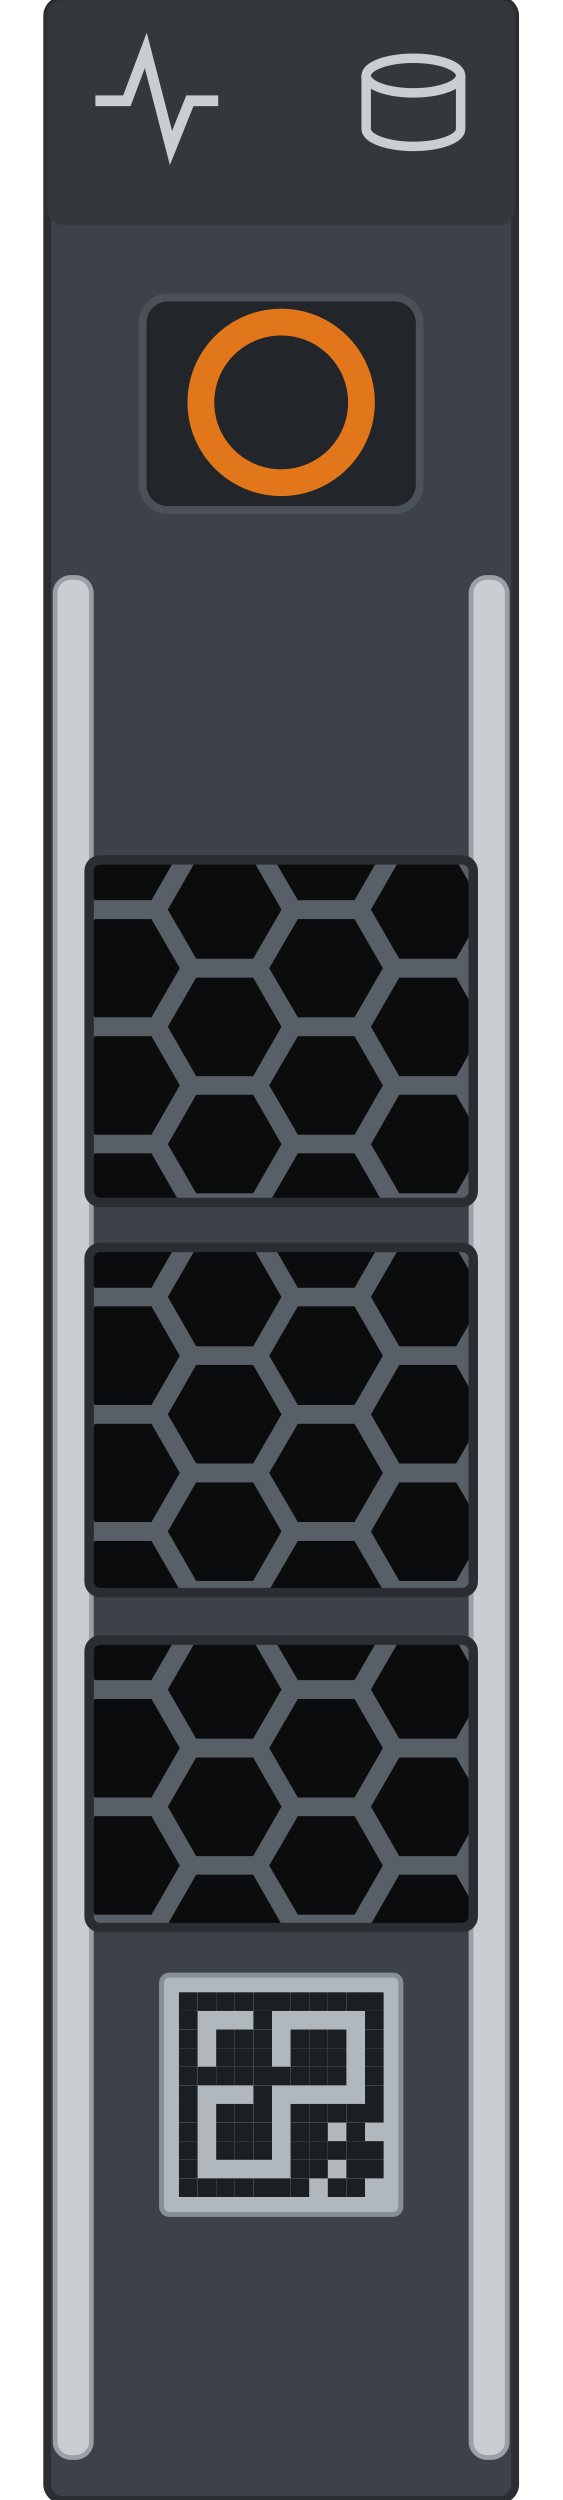
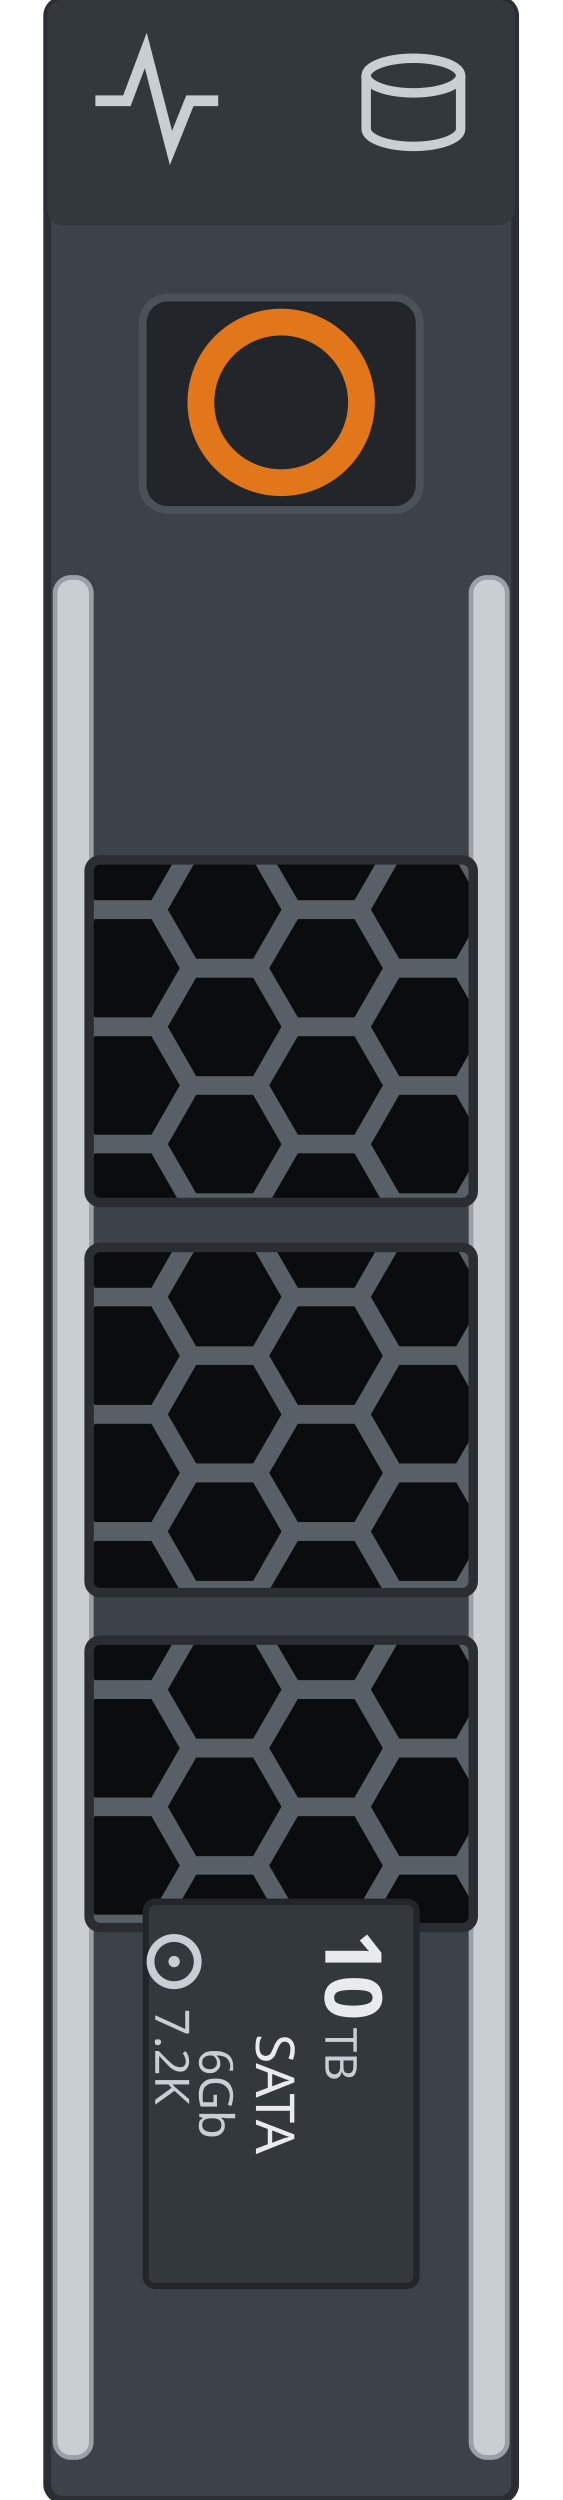
<svg xmlns="http://www.w3.org/2000/svg" width="17.868mm" height="79.4mm" viewBox="0 0 17.868 79.4">
  <defs>
    <clipPath id="w0">
      <rect x="2.83" y="27.31" width="12.20" height="10.88" rx="0.35" />
    </clipPath>
    <clipPath id="w1">
      <rect x="2.83" y="39.62" width="12.20" height="10.96" rx="0.35" />
    </clipPath>
    <clipPath id="w2">
      <rect x="2.83" y="52.09" width="12.20" height="9.13" rx="0.35" />
    </clipPath>
  </defs>
  <rect x="1.50" y="0" width="14.86" height="79.4" rx="0.5" fill="#3c4247" stroke="#2a2e32" stroke-width="0.25" />
  <rect x="1.50" y="0" width="14.86" height="7.15" rx="0.5" fill="#33383d" />
  <g id="lamp-activity" fill="none" stroke="#c9ced3" stroke-width="0.34">
    <path d="M3.03 3.2 l1.0 0 0.6 -1.6 0.8 3.1 0.6 -1.5 0.9 0" />
  </g>
  <g id="lamp-status" fill="none" stroke="#c9ced3" stroke-width="0.3">
    <ellipse cx="13.13" cy="2.4" rx="1.5" ry="0.55" />
    <path d="M11.63 2.4 v1.7 a1.5 0.55 0 0 0 3.0 0 v-1.7" />
  </g>
  <rect x="1.75" y="18.34" width="1.15" height="59.71" rx="0.5" fill="#c9ced3" stroke="#9aa0a6" stroke-width="0.15" />
  <rect x="14.96" y="18.34" width="1.15" height="59.71" rx="0.5" fill="#c9ced3" stroke="#9aa0a6" stroke-width="0.15" />
  <rect id="release" x="4.53" y="9.45" width="8.8" height="6.75" rx="0.8" fill="#22262a" stroke="#4a5157" stroke-width="0.25" />
  <circle cx="8.93" cy="12.78" r="2.55" fill="none" stroke="#e2761b" stroke-width="0.85" />
  <g id="window-1" clip-path="url(#w0)">
    <rect x="2.83" y="27.31" width="12.20" height="10.88" fill="#585f66" />
    <g fill="#0a0c0e">
      <path d="M2.49 25.16 L1.59 26.73 L-0.22 26.73 L-1.12 25.16 L-0.22 23.60 L1.59 23.60 Z" />
      <path d="M2.49 28.89 L1.59 30.45 L-0.22 30.45 L-1.12 28.89 L-0.22 27.32 L1.59 27.32 Z" />
      <path d="M2.49 32.61 L1.59 34.18 L-0.22 34.18 L-1.12 32.61 L-0.22 31.05 L1.59 31.05 Z" />
      <path d="M2.49 36.34 L1.59 37.90 L-0.22 37.90 L-1.12 36.34 L-0.22 34.77 L1.59 34.77 Z" />
      <path d="M2.49 40.06 L1.59 41.62 L-0.22 41.62 L-1.12 40.06 L-0.22 38.50 L1.59 38.50 Z" />
      <path d="M5.71 27.03 L4.81 28.59 L3.01 28.59 L2.10 27.03 L3.01 25.46 L4.81 25.46 Z" />
      <path d="M5.71 30.75 L4.81 32.31 L3.01 32.31 L2.10 30.75 L3.01 29.19 L4.81 29.19 Z" />
      <path d="M5.71 34.47 L4.81 36.04 L3.01 36.04 L2.10 34.47 L3.01 32.91 L4.81 32.91 Z" />
      <path d="M5.71 38.20 L4.81 39.76 L3.01 39.76 L2.10 38.20 L3.01 36.63 L4.81 36.63 Z" />
      <path d="M8.94 25.16 L8.04 26.73 L6.23 26.73 L5.33 25.16 L6.23 23.60 L8.04 23.60 Z" />
      <path d="M8.94 28.89 L8.04 30.45 L6.23 30.45 L5.33 28.89 L6.23 27.32 L8.04 27.32 Z" />
      <path d="M8.94 32.61 L8.04 34.18 L6.23 34.18 L5.33 32.61 L6.23 31.05 L8.04 31.05 Z" />
      <path d="M8.94 36.34 L8.04 37.90 L6.23 37.90 L5.33 36.34 L6.23 34.77 L8.04 34.77 Z" />
      <path d="M8.94 40.06 L8.04 41.62 L6.23 41.62 L5.33 40.06 L6.23 38.50 L8.04 38.50 Z" />
      <path d="M12.16 27.03 L11.26 28.59 L9.46 28.59 L8.55 27.03 L9.46 25.46 L11.26 25.46 Z" />
      <path d="M12.16 30.75 L11.26 32.31 L9.46 32.31 L8.55 30.75 L9.46 29.19 L11.26 29.19 Z" />
      <path d="M12.16 34.47 L11.26 36.04 L9.46 36.04 L8.55 34.47 L9.46 32.91 L11.26 32.91 Z" />
      <path d="M12.16 38.20 L11.26 39.76 L9.46 39.76 L8.55 38.20 L9.46 36.63 L11.26 36.63 Z" />
      <path d="M15.39 25.16 L14.49 26.73 L12.68 26.73 L11.78 25.16 L12.68 23.60 L14.49 23.60 Z" />
      <path d="M15.39 28.89 L14.49 30.45 L12.68 30.45 L11.78 28.89 L12.68 27.32 L14.49 27.32 Z" />
      <path d="M15.39 32.61 L14.49 34.18 L12.68 34.18 L11.78 32.61 L12.68 31.05 L14.49 31.05 Z" />
      <path d="M15.39 36.34 L14.49 37.90 L12.68 37.90 L11.78 36.34 L12.68 34.77 L14.49 34.77 Z" />
      <path d="M15.39 40.06 L14.49 41.62 L12.68 41.62 L11.78 40.06 L12.68 38.50 L14.49 38.50 Z" />
      <path d="M18.61 27.03 L17.71 28.59 L15.91 28.59 L15.00 27.03 L15.91 25.46 L17.71 25.46 Z" />
      <path d="M18.61 30.75 L17.71 32.31 L15.91 32.31 L15.00 30.75 L15.91 29.19 L17.71 29.19 Z" />
      <path d="M18.61 34.47 L17.71 36.04 L15.91 36.04 L15.00 34.47 L15.91 32.91 L17.71 32.91 Z" />
      <path d="M18.61 38.20 L17.71 39.76 L15.91 39.76 L15.00 38.20 L15.91 36.63 L17.71 36.63 Z" />
    </g>
  </g>
  <rect x="2.83" y="27.31" width="12.20" height="10.88" rx="0.35" fill="none" stroke="#2a2e32" stroke-width="0.3" />
  <g id="window-2" clip-path="url(#w1)">
    <rect x="2.83" y="39.62" width="12.20" height="10.96" fill="#585f66" />
    <g fill="#0a0c0e">
      <path d="M2.49 37.47 L1.59 39.03 L-0.22 39.03 L-1.12 37.47 L-0.22 35.91 L1.59 35.91 Z" />
      <path d="M2.49 41.19 L1.59 42.76 L-0.22 42.76 L-1.12 41.19 L-0.22 39.63 L1.59 39.63 Z" />
      <path d="M2.49 44.92 L1.59 46.48 L-0.22 46.48 L-1.12 44.92 L-0.22 43.35 L1.59 43.35 Z" />
      <path d="M2.49 48.64 L1.59 50.21 L-0.22 50.21 L-1.12 48.64 L-0.22 47.08 L1.59 47.08 Z" />
      <path d="M2.49 52.37 L1.59 53.93 L-0.22 53.93 L-1.12 52.37 L-0.22 50.80 L1.59 50.80 Z" />
      <path d="M5.71 39.33 L4.81 40.90 L3.01 40.90 L2.10 39.33 L3.01 37.77 L4.81 37.77 Z" />
      <path d="M5.71 43.06 L4.81 44.62 L3.01 44.62 L2.10 43.06 L3.01 41.49 L4.81 41.49 Z" />
      <path d="M5.71 46.78 L4.81 48.34 L3.01 48.34 L2.10 46.78 L3.01 45.22 L4.81 45.22 Z" />
      <path d="M5.71 50.50 L4.81 52.07 L3.01 52.07 L2.10 50.50 L3.01 48.94 L4.81 48.94 Z" />
      <path d="M8.94 37.47 L8.04 39.03 L6.23 39.03 L5.33 37.47 L6.23 35.91 L8.04 35.91 Z" />
      <path d="M8.94 41.19 L8.04 42.76 L6.23 42.76 L5.33 41.19 L6.23 39.63 L8.04 39.63 Z" />
      <path d="M8.94 44.92 L8.04 46.48 L6.23 46.48 L5.33 44.92 L6.23 43.35 L8.04 43.35 Z" />
      <path d="M8.94 48.64 L8.04 50.21 L6.23 50.21 L5.33 48.64 L6.23 47.08 L8.04 47.08 Z" />
      <path d="M8.94 52.37 L8.04 53.93 L6.23 53.93 L5.33 52.37 L6.23 50.80 L8.04 50.80 Z" />
      <path d="M12.16 39.33 L11.26 40.90 L9.46 40.90 L8.55 39.33 L9.46 37.77 L11.26 37.77 Z" />
      <path d="M12.16 43.06 L11.26 44.62 L9.46 44.62 L8.55 43.06 L9.46 41.49 L11.26 41.49 Z" />
      <path d="M12.16 46.78 L11.26 48.34 L9.46 48.34 L8.55 46.78 L9.46 45.22 L11.26 45.22 Z" />
      <path d="M12.16 50.50 L11.26 52.07 L9.46 52.07 L8.55 50.50 L9.46 48.94 L11.26 48.94 Z" />
      <path d="M15.39 37.47 L14.49 39.03 L12.68 39.03 L11.78 37.47 L12.68 35.91 L14.49 35.91 Z" />
      <path d="M15.39 41.19 L14.49 42.76 L12.68 42.76 L11.78 41.19 L12.68 39.63 L14.49 39.63 Z" />
      <path d="M15.39 44.92 L14.49 46.48 L12.68 46.48 L11.78 44.92 L12.68 43.35 L14.49 43.35 Z" />
      <path d="M15.39 48.64 L14.49 50.21 L12.68 50.21 L11.78 48.64 L12.68 47.08 L14.49 47.08 Z" />
      <path d="M15.39 52.37 L14.49 53.93 L12.68 53.93 L11.78 52.37 L12.68 50.80 L14.49 50.80 Z" />
      <path d="M18.61 39.33 L17.71 40.90 L15.91 40.90 L15.00 39.33 L15.91 37.77 L17.71 37.77 Z" />
      <path d="M18.61 43.06 L17.71 44.62 L15.91 44.62 L15.00 43.06 L15.91 41.49 L17.71 41.49 Z" />
      <path d="M18.61 46.78 L17.71 48.34 L15.91 48.34 L15.00 46.78 L15.91 45.22 L17.71 45.22 Z" />
      <path d="M18.61 50.50 L17.71 52.07 L15.91 52.07 L15.00 50.50 L15.91 48.94 L17.71 48.94 Z" />
    </g>
  </g>
  <rect x="2.83" y="39.62" width="12.20" height="10.96" rx="0.35" fill="none" stroke="#2a2e32" stroke-width="0.3" />
  <g id="window-3" clip-path="url(#w2)">
    <rect x="2.83" y="52.09" width="12.20" height="9.13" fill="#585f66" />
    <g fill="#0a0c0e">
      <path d="M2.49 49.94 L1.59 51.50 L-0.22 51.50 L-1.12 49.94 L-0.22 48.37 L1.59 48.37 Z" />
      <path d="M2.49 53.66 L1.59 55.22 L-0.22 55.22 L-1.12 53.66 L-0.22 52.10 L1.59 52.10 Z" />
      <path d="M2.49 57.38 L1.59 58.95 L-0.22 58.95 L-1.12 57.38 L-0.22 55.82 L1.59 55.82 Z" />
      <path d="M2.49 61.11 L1.59 62.67 L-0.22 62.67 L-1.12 61.11 L-0.22 59.54 L1.59 59.54 Z" />
      <path d="M5.71 51.80 L4.81 53.36 L3.01 53.36 L2.10 51.80 L3.01 50.23 L4.81 50.23 Z" />
      <path d="M5.71 55.52 L4.81 57.09 L3.01 57.09 L2.10 55.52 L3.01 53.96 L4.81 53.96 Z" />
      <path d="M5.71 59.25 L4.81 60.81 L3.01 60.81 L2.10 59.25 L3.01 57.68 L4.81 57.68 Z" />
      <path d="M5.71 62.97 L4.81 64.53 L3.01 64.53 L2.10 62.97 L3.01 61.41 L4.81 61.41 Z" />
      <path d="M8.94 49.94 L8.04 51.50 L6.23 51.50 L5.33 49.94 L6.23 48.37 L8.04 48.37 Z" />
      <path d="M8.94 53.66 L8.04 55.22 L6.23 55.22 L5.33 53.66 L6.23 52.10 L8.04 52.10 Z" />
      <path d="M8.94 57.38 L8.04 58.95 L6.23 58.95 L5.33 57.38 L6.23 55.82 L8.04 55.82 Z" />
      <path d="M8.94 61.11 L8.04 62.67 L6.23 62.67 L5.33 61.11 L6.23 59.54 L8.04 59.54 Z" />
      <path d="M12.16 51.80 L11.26 53.36 L9.46 53.36 L8.55 51.80 L9.46 50.23 L11.26 50.23 Z" />
      <path d="M12.16 55.52 L11.26 57.09 L9.46 57.09 L8.55 55.52 L9.46 53.96 L11.26 53.96 Z" />
      <path d="M12.16 59.25 L11.26 60.81 L9.46 60.81 L8.55 59.25 L9.46 57.68 L11.26 57.68 Z" />
      <path d="M12.16 62.97 L11.26 64.53 L9.46 64.53 L8.55 62.97 L9.46 61.41 L11.26 61.41 Z" />
      <path d="M15.39 49.94 L14.49 51.50 L12.68 51.50 L11.78 49.94 L12.68 48.37 L14.49 48.37 Z" />
      <path d="M15.39 53.66 L14.49 55.22 L12.68 55.22 L11.78 53.66 L12.68 52.10 L14.49 52.10 Z" />
      <path d="M15.39 57.38 L14.49 58.95 L12.68 58.95 L11.78 57.38 L12.68 55.82 L14.49 55.82 Z" />
      <path d="M15.39 61.11 L14.49 62.67 L12.68 62.67 L11.78 61.11 L12.68 59.54 L14.49 59.54 Z" />
      <path d="M18.61 51.80 L17.71 53.36 L15.91 53.36 L15.00 51.80 L15.91 50.23 L17.71 50.23 Z" />
      <path d="M18.61 55.52 L17.71 57.09 L15.91 57.09 L15.00 55.52 L15.91 53.96 L17.71 53.96 Z" />
      <path d="M18.61 59.25 L17.71 60.81 L15.91 60.81 L15.00 59.25 L15.91 57.68 L17.71 57.68 Z" />
      <path d="M18.61 62.97 L17.71 64.53 L15.91 64.53 L15.00 62.97 L15.91 61.41 L17.71 61.41 Z" />
    </g>
  </g>
  <rect x="2.83" y="52.09" width="12.20" height="9.13" rx="0.35" fill="none" stroke="#2a2e32" stroke-width="0.3" />
-   <rect id="label" x="5.13" y="62.73" width="7.60" height="7.60" rx="0.25" fill="#b0b7bd" stroke="#878e94" stroke-width="0.16" />
-   <g fill="#1b1f22">
-     <rect x="5.684" y="63.276" width="0.591" height="0.591" />
-     <rect x="6.275" y="63.276" width="0.591" height="0.591" />
-     <rect x="6.866" y="63.276" width="0.591" height="0.591" />
-     <rect x="7.457" y="63.276" width="0.591" height="0.591" />
-     <rect x="8.048" y="63.276" width="0.591" height="0.591" />
-     <rect x="8.639" y="63.276" width="0.591" height="0.591" />
-     <rect x="9.229" y="63.276" width="0.591" height="0.591" />
-     <rect x="9.820" y="63.276" width="0.591" height="0.591" />
-     <rect x="10.411" y="63.276" width="0.591" height="0.591" />
-     <rect x="11.002" y="63.276" width="0.591" height="0.591" />
-     <rect x="11.593" y="63.276" width="0.591" height="0.591" />
-     <rect x="5.684" y="63.867" width="0.591" height="0.591" />
-     <rect x="8.048" y="63.867" width="0.591" height="0.591" />
-     <rect x="11.593" y="63.867" width="0.591" height="0.591" />
-     <rect x="5.684" y="64.458" width="0.591" height="0.591" />
-     <rect x="6.866" y="64.458" width="0.591" height="0.591" />
-     <rect x="7.457" y="64.458" width="0.591" height="0.591" />
-     <rect x="8.048" y="64.458" width="0.591" height="0.591" />
-     <rect x="9.229" y="64.458" width="0.591" height="0.591" />
-     <rect x="9.820" y="64.458" width="0.591" height="0.591" />
-     <rect x="10.411" y="64.458" width="0.591" height="0.591" />
-     <rect x="11.593" y="64.458" width="0.591" height="0.591" />
-     <rect x="5.684" y="65.049" width="0.591" height="0.591" />
-     <rect x="6.866" y="65.049" width="0.591" height="0.591" />
-     <rect x="7.457" y="65.049" width="0.591" height="0.591" />
-     <rect x="8.048" y="65.049" width="0.591" height="0.591" />
-     <rect x="9.229" y="65.049" width="0.591" height="0.591" />
-     <rect x="9.820" y="65.049" width="0.591" height="0.591" />
-     <rect x="10.411" y="65.049" width="0.591" height="0.591" />
-     <rect x="11.593" y="65.049" width="0.591" height="0.591" />
-     <rect x="5.684" y="65.640" width="0.591" height="0.591" />
-     <rect x="6.275" y="65.640" width="0.591" height="0.591" />
-     <rect x="6.866" y="65.640" width="0.591" height="0.591" />
-     <rect x="7.457" y="65.640" width="0.591" height="0.591" />
-     <rect x="8.048" y="65.640" width="0.591" height="0.591" />
-     <rect x="8.639" y="65.640" width="0.591" height="0.591" />
-     <rect x="9.229" y="65.640" width="0.591" height="0.591" />
-     <rect x="9.820" y="65.640" width="0.591" height="0.591" />
-     <rect x="10.411" y="65.640" width="0.591" height="0.591" />
-     <rect x="11.593" y="65.640" width="0.591" height="0.591" />
-     <rect x="5.684" y="66.231" width="0.591" height="0.591" />
-     <rect x="8.048" y="66.231" width="0.591" height="0.591" />
-     <rect x="11.593" y="66.231" width="0.591" height="0.591" />
-     <rect x="5.684" y="66.821" width="0.591" height="0.591" />
-     <rect x="6.866" y="66.821" width="0.591" height="0.591" />
-     <rect x="7.457" y="66.821" width="0.591" height="0.591" />
-     <rect x="8.048" y="66.821" width="0.591" height="0.591" />
-     <rect x="9.229" y="66.821" width="0.591" height="0.591" />
-     <rect x="9.820" y="66.821" width="0.591" height="0.591" />
-     <rect x="10.411" y="66.821" width="0.591" height="0.591" />
-     <rect x="11.002" y="66.821" width="0.591" height="0.591" />
-     <rect x="11.593" y="66.821" width="0.591" height="0.591" />
-     <rect x="5.684" y="67.412" width="0.591" height="0.591" />
-     <rect x="6.866" y="67.412" width="0.591" height="0.591" />
-     <rect x="7.457" y="67.412" width="0.591" height="0.591" />
-     <rect x="8.048" y="67.412" width="0.591" height="0.591" />
-     <rect x="9.229" y="67.412" width="0.591" height="0.591" />
-     <rect x="9.820" y="67.412" width="0.591" height="0.591" />
-     <rect x="11.002" y="67.412" width="0.591" height="0.591" />
-     <rect x="5.684" y="68.003" width="0.591" height="0.591" />
-     <rect x="6.866" y="68.003" width="0.591" height="0.591" />
-     <rect x="7.457" y="68.003" width="0.591" height="0.591" />
-     <rect x="8.048" y="68.003" width="0.591" height="0.591" />
-     <rect x="9.229" y="68.003" width="0.591" height="0.591" />
-     <rect x="9.820" y="68.003" width="0.591" height="0.591" />
-     <rect x="10.411" y="68.003" width="0.591" height="0.591" />
-     <rect x="11.002" y="68.003" width="0.591" height="0.591" />
-     <rect x="11.593" y="68.003" width="0.591" height="0.591" />
-     <rect x="5.684" y="68.594" width="0.591" height="0.591" />
-     <rect x="9.229" y="68.594" width="0.591" height="0.591" />
-     <rect x="9.820" y="68.594" width="0.591" height="0.591" />
-     <rect x="11.002" y="68.594" width="0.591" height="0.591" />
-     <rect x="11.593" y="68.594" width="0.591" height="0.591" />
-     <rect x="5.684" y="69.185" width="0.591" height="0.591" />
-     <rect x="6.275" y="69.185" width="0.591" height="0.591" />
-     <rect x="6.866" y="69.185" width="0.591" height="0.591" />
-     <rect x="7.457" y="69.185" width="0.591" height="0.591" />
-     <rect x="8.048" y="69.185" width="0.591" height="0.591" />
-     <rect x="8.639" y="69.185" width="0.591" height="0.591" />
-     <rect x="9.229" y="69.185" width="0.591" height="0.591" />
-     <rect x="10.411" y="69.185" width="0.591" height="0.591" />
-     <rect x="11.002" y="69.185" width="0.591" height="0.591" />
+   <g id="drive-label" transform="rotate(90 8.93 66.50)">
+     <rect id="label" x="2.83" y="62.2" width="12.2" height="8.6" rx="0.3" fill="#33383d" stroke="#22262a" stroke-width="0.2" />
+     <g id="silkscreen">
+       <text x="3.73" y="65.10" font-family="sans-serif" font-size="2.5" font-weight="bold" fill="#e7ebee">10</text>
+       <text x="6.83" y="65.10" font-family="sans-serif" font-size="1.4" fill="#c8ced3">TB</text>
+       <text x="8.93" y="67.30" font-family="sans-serif" font-size="1.7" fill="#e7ebee" text-anchor="middle">SATA</text>
+       <text x="8.93" y="69.10" font-family="sans-serif" font-size="1.5" fill="#c8ced3" text-anchor="middle">6Gb</text>
+       <circle cx="4.73" cy="69.90" r="0.75" fill="none" stroke="#c8ced3" stroke-width="0.25" />
+       <circle cx="4.73" cy="69.90" r="0.18" fill="#c8ced3" />
+       <text x="6.23" y="70.50" font-family="sans-serif" font-size="1.5" fill="#c8ced3">7.2K</text>
+     </g>
  </g>
</svg>
